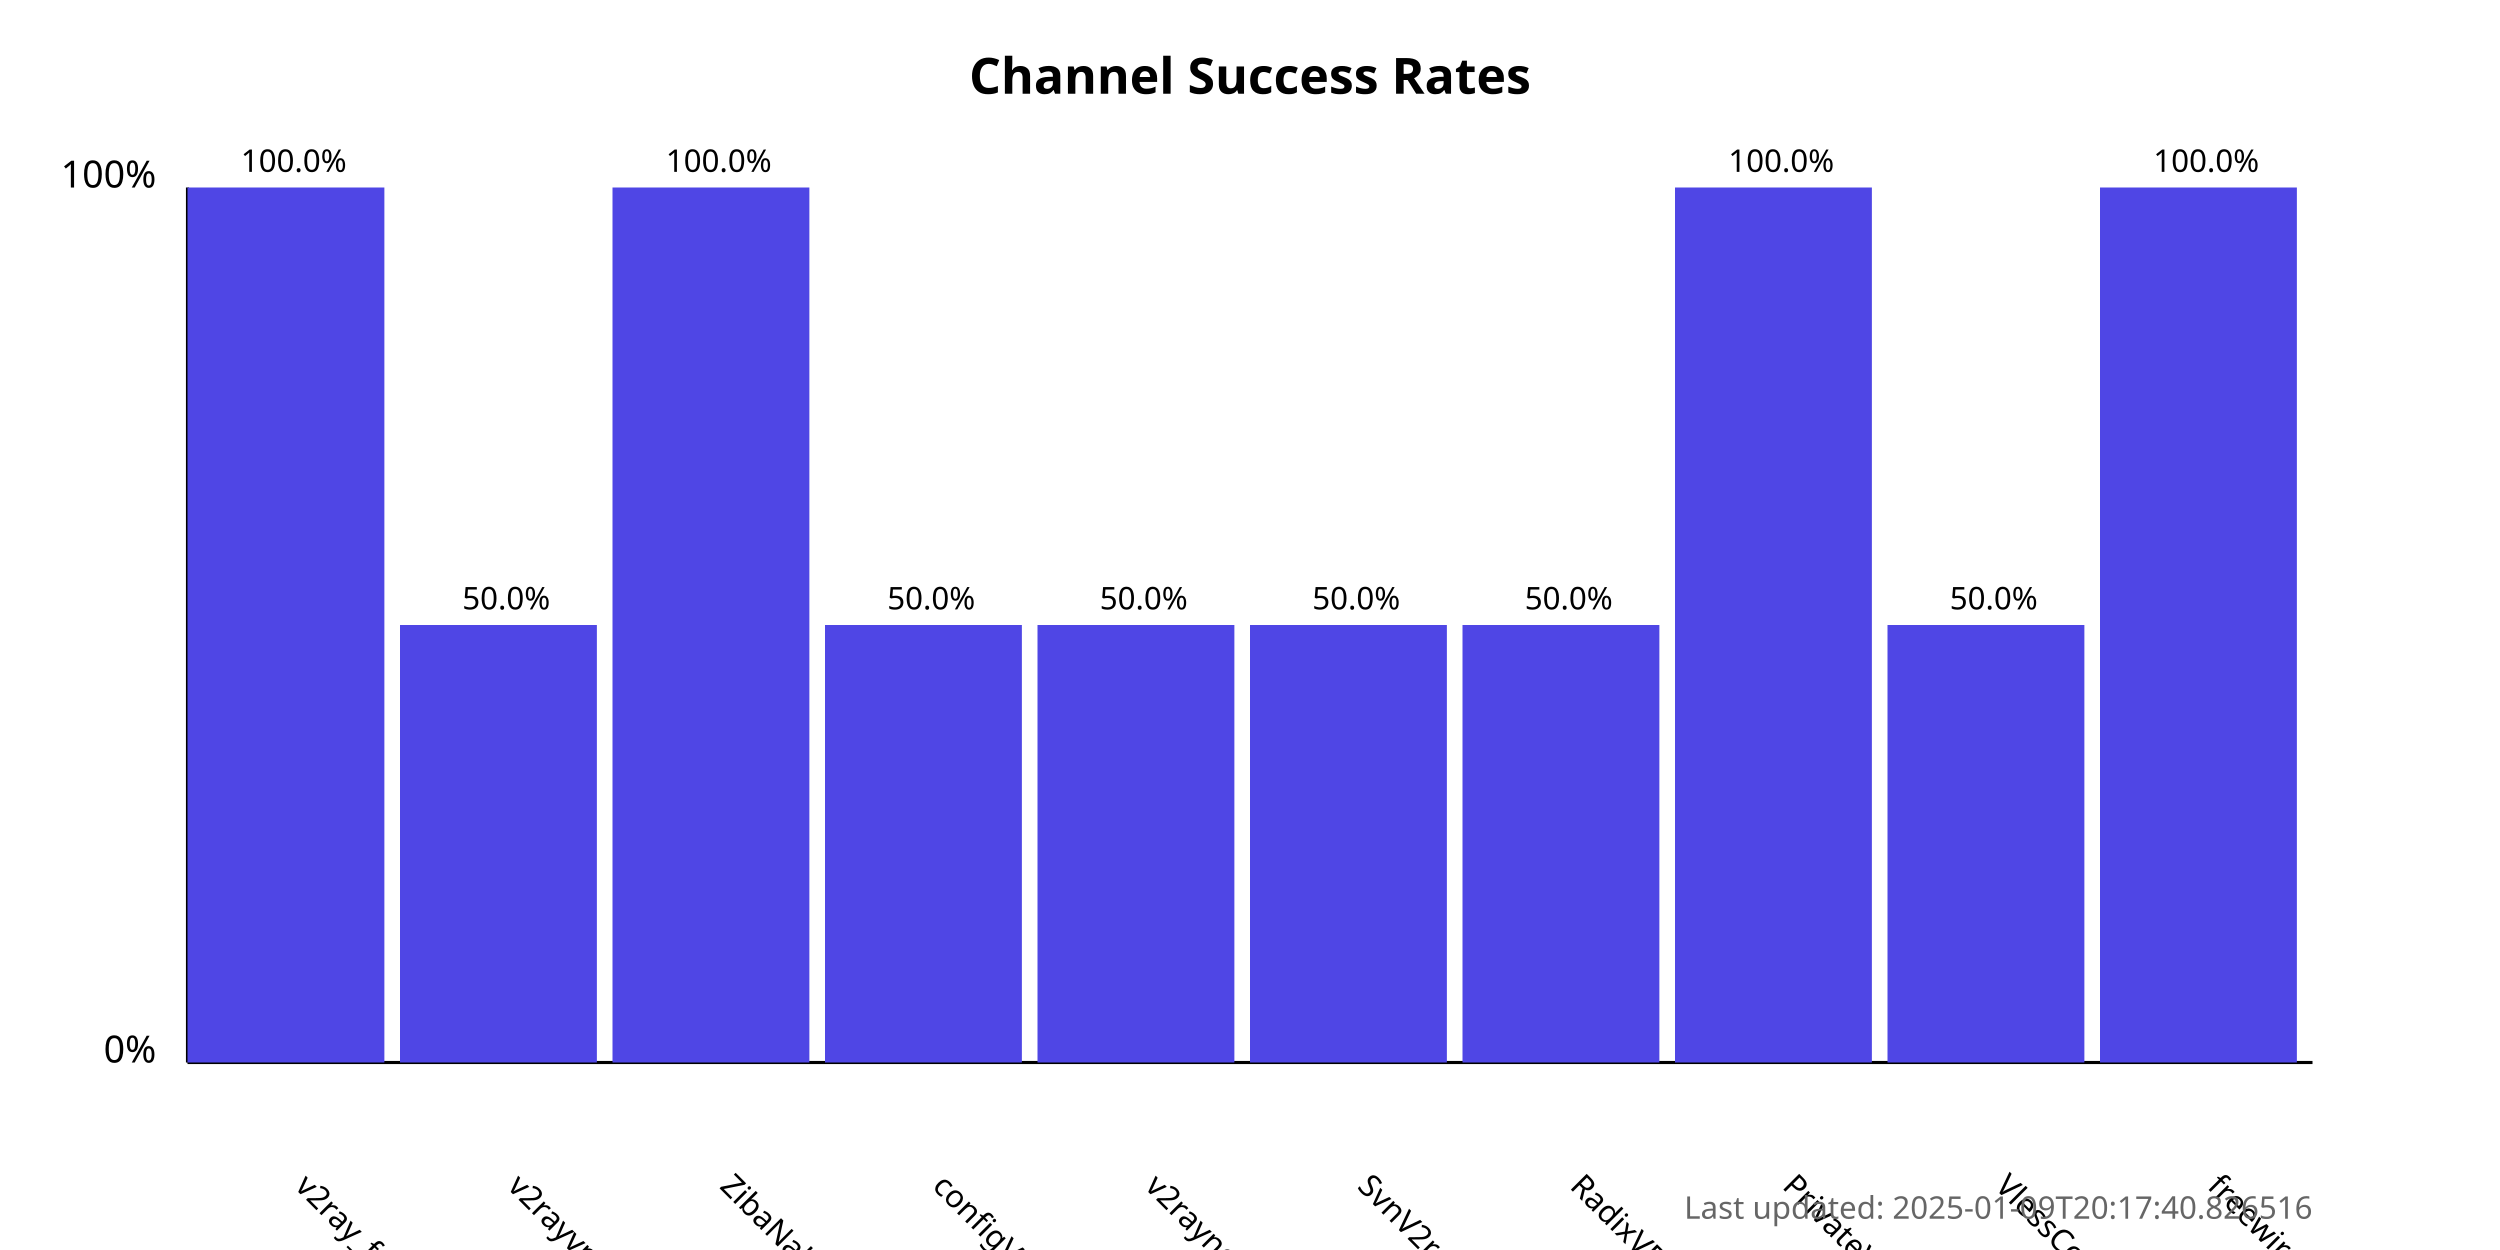
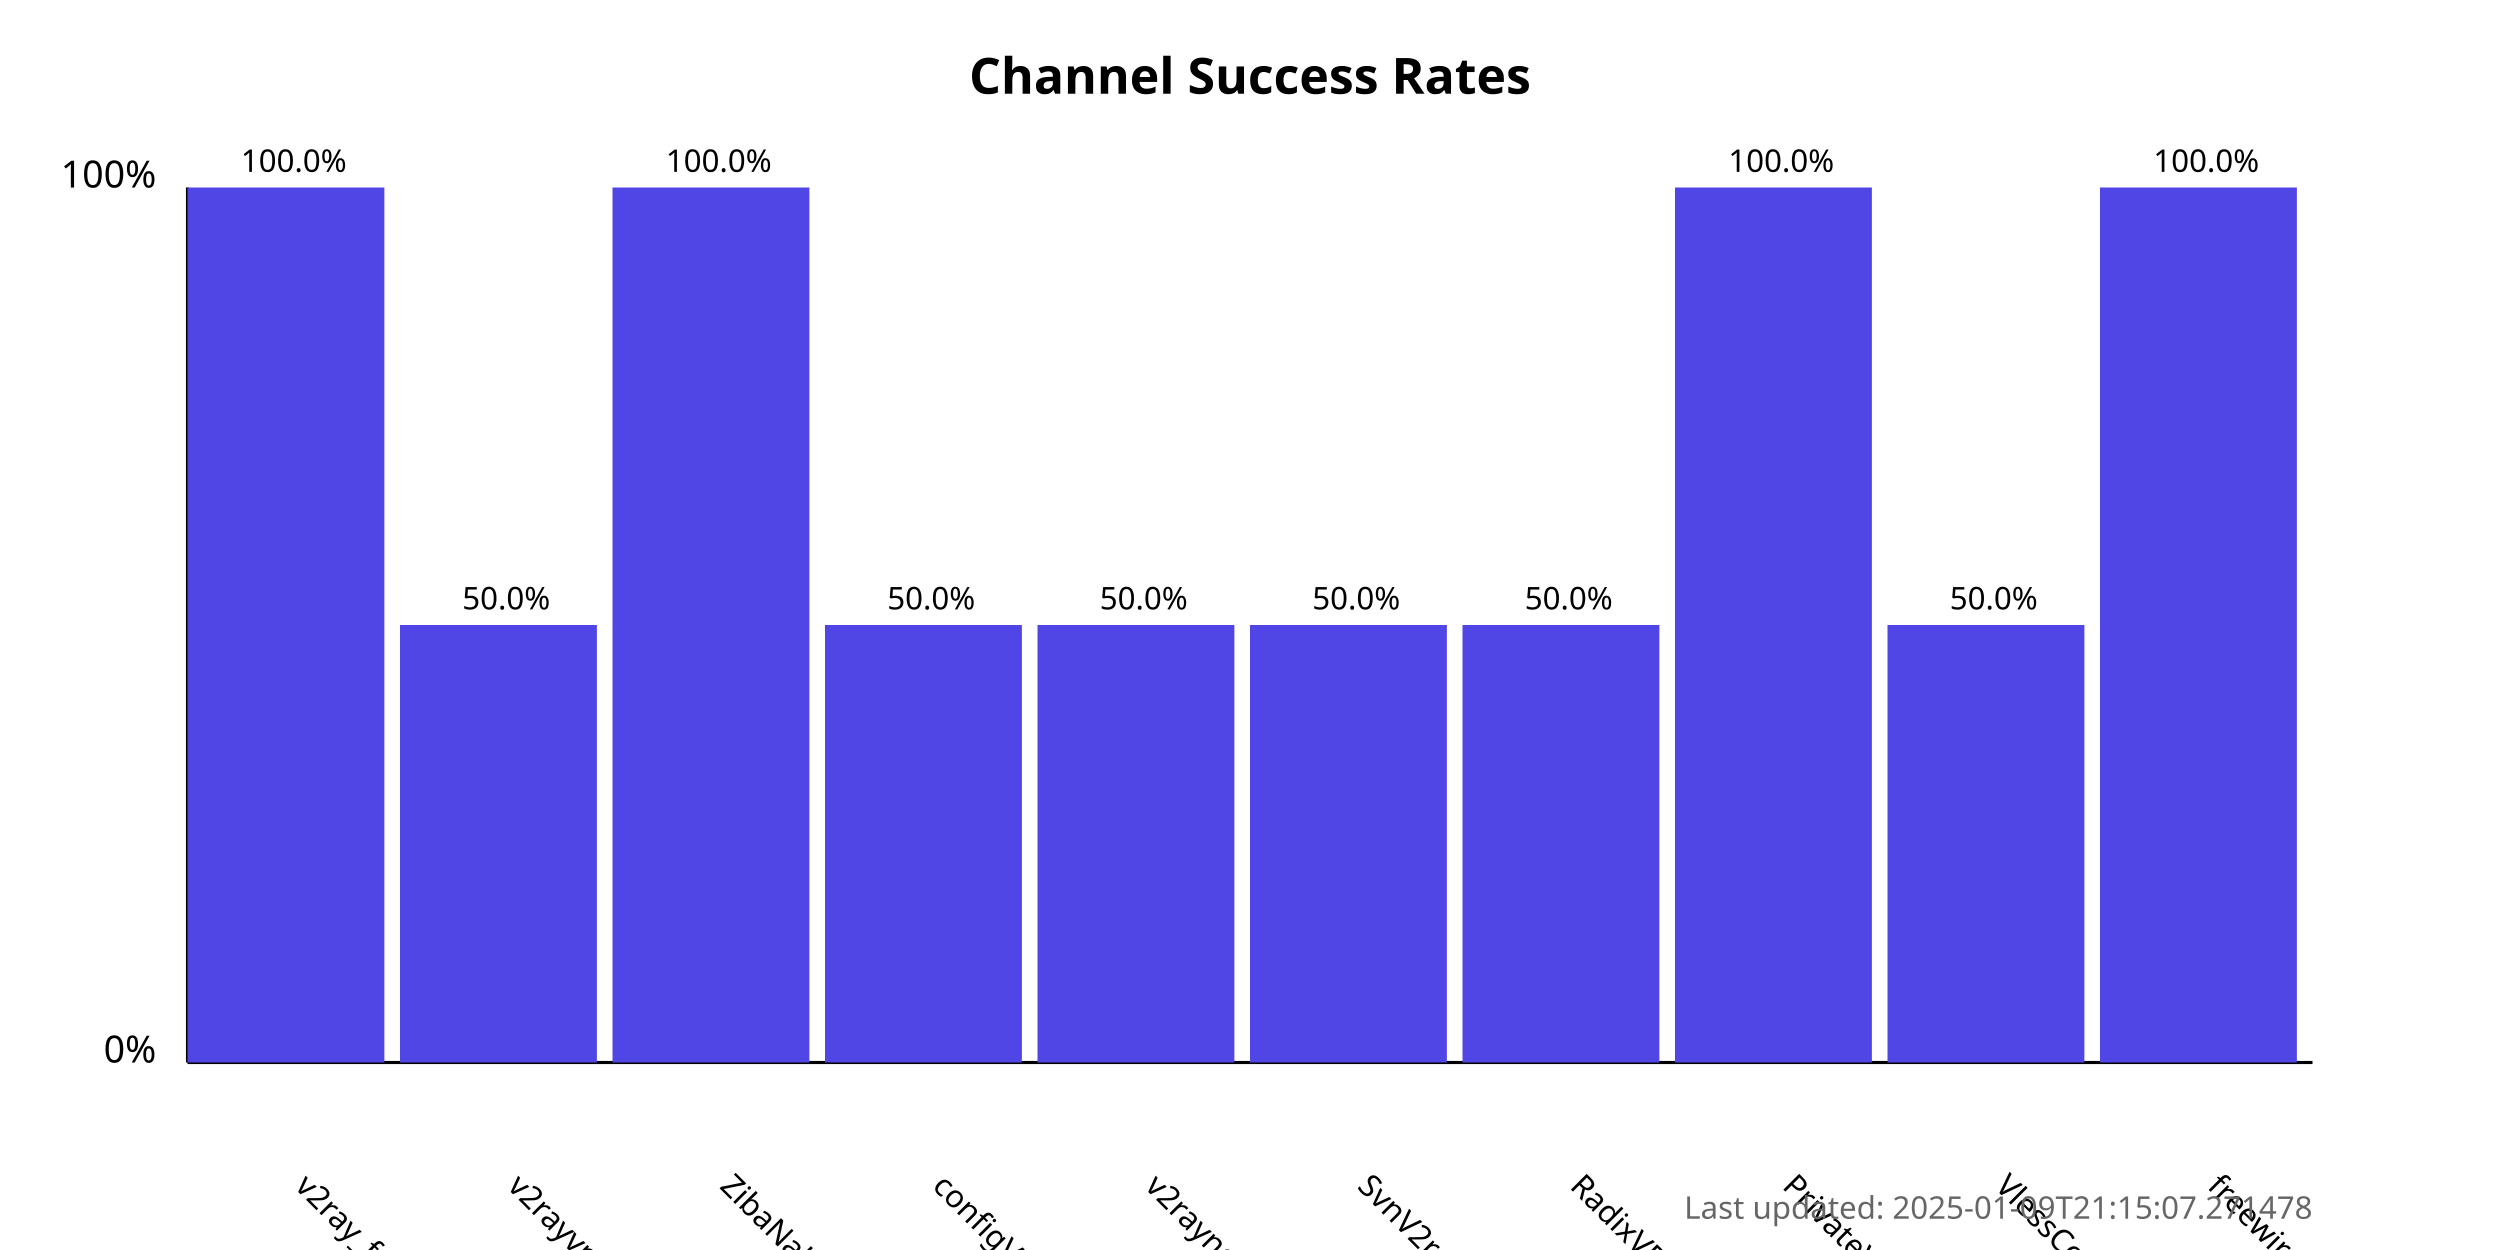
<svg xmlns="http://www.w3.org/2000/svg" width="800" height="400">
  <style>
            .chart-title { font: bold 16px sans-serif; }
            .axis-label { font: 12px sans-serif; }
            .tick-label { font: 10px sans-serif; }
            .bar { fill: #4f46e5; }
            .bar:hover { fill: #6366f1; }
            .timestamp { font: 10px sans-serif; fill: #666; }
        </style>
  <text x="400.0" y="30" text-anchor="middle" class="chart-title">
            Channel Success Rates
        </text>
  <line x1="60" y1="340" x2="60" y2="60" stroke="black" stroke-width="1" />
  <line x1="60" y1="340" x2="740" y2="340" stroke="black" stroke-width="1" />
  <text x="50" y="340" text-anchor="end" class="axis-label">0%</text>
  <text x="50" y="60" text-anchor="end" class="axis-label">100%</text>
  <g>
    <rect x="60" y="60.0" width="63.0" height="280.0" class="bar" />
    <text x="94.0" y="380" transform="rotate(45, 94.0, 380)" text-anchor="start" class="tick-label">
                v2ray_free_conf
            </text>
    <text x="94.0" y="55.0" text-anchor="middle" class="tick-label">
                100.0%
            </text>
  </g>
  <g>
    <rect x="128.0" y="200.0" width="63.0" height="140.0" class="bar" />
    <text x="162.0" y="380" transform="rotate(45, 162.0, 380)" text-anchor="start" class="tick-label">
                v2rayvpno
            </text>
    <text x="162.0" y="195.0" text-anchor="middle" class="tick-label">
                50.0%
            </text>
  </g>
  <g>
    <rect x="196.0" y="60.0" width="63.0" height="280.0" class="bar" />
    <text x="230.0" y="380" transform="rotate(45, 230.0, 380)" text-anchor="start" class="tick-label">
                ZibaNabz
            </text>
    <text x="230.0" y="55.0" text-anchor="middle" class="tick-label">
                100.0%
            </text>
  </g>
  <g>
    <rect x="264.0" y="200.0" width="63.0" height="140.0" class="bar" />
    <text x="298.0" y="380" transform="rotate(45, 298.0, 380)" text-anchor="start" class="tick-label">
                configV2rayForFree
            </text>
    <text x="298.0" y="195.0" text-anchor="middle" class="tick-label">
                50.0%
            </text>
  </g>
  <g>
    <rect x="332.0" y="200.0" width="63.0" height="140.0" class="bar" />
    <text x="366.0" y="380" transform="rotate(45, 366.0, 380)" text-anchor="start" class="tick-label">
                v2rayngvpn
            </text>
    <text x="366.0" y="195.0" text-anchor="middle" class="tick-label">
                50.0%
            </text>
  </g>
  <g>
    <rect x="400.0" y="200.0" width="63.0" height="140.0" class="bar" />
    <text x="434.0" y="380" transform="rotate(45, 434.0, 380)" text-anchor="start" class="tick-label">
                SvnV2ray
            </text>
    <text x="434.0" y="195.0" text-anchor="middle" class="tick-label">
                50.0%
            </text>
  </g>
  <g>
    <rect x="468.0" y="200.0" width="63.0" height="140.0" class="bar" />
    <text x="502.0" y="380" transform="rotate(45, 502.0, 380)" text-anchor="start" class="tick-label">
                RadixVPN
            </text>
    <text x="502.0" y="195.0" text-anchor="middle" class="tick-label">
                50.0%
            </text>
  </g>
  <g>
    <rect x="536.0" y="60.0" width="63.0" height="280.0" class="bar" />
    <text x="570.0" y="380" transform="rotate(45, 570.0, 380)" text-anchor="start" class="tick-label">
                PrivateVPNs
            </text>
    <text x="570.0" y="55.0" text-anchor="middle" class="tick-label">
                100.0%
            </text>
  </g>
  <g>
    <rect x="604.0" y="200.0" width="63.0" height="140.0" class="bar" />
    <text x="638.0" y="380" transform="rotate(45, 638.0, 380)" text-anchor="start" class="tick-label">
                VlessConfig
            </text>
    <text x="638.0" y="195.0" text-anchor="middle" class="tick-label">
                50.0%
            </text>
  </g>
  <g>
    <rect x="672.0" y="60.0" width="63.0" height="280.0" class="bar" />
    <text x="706.0" y="380" transform="rotate(45, 706.0, 380)" text-anchor="start" class="tick-label">
                freewireguard
            </text>
    <text x="706.0" y="55.0" text-anchor="middle" class="tick-label">
                100.0%
            </text>
  </g>
  <text x="740" y="390" text-anchor="end" class="timestamp">
-             Last updated: 2025-01-09T20:17:40.826516
+             Last updated: 2025-01-09T21:15:07.271478
        </text>
</svg>
